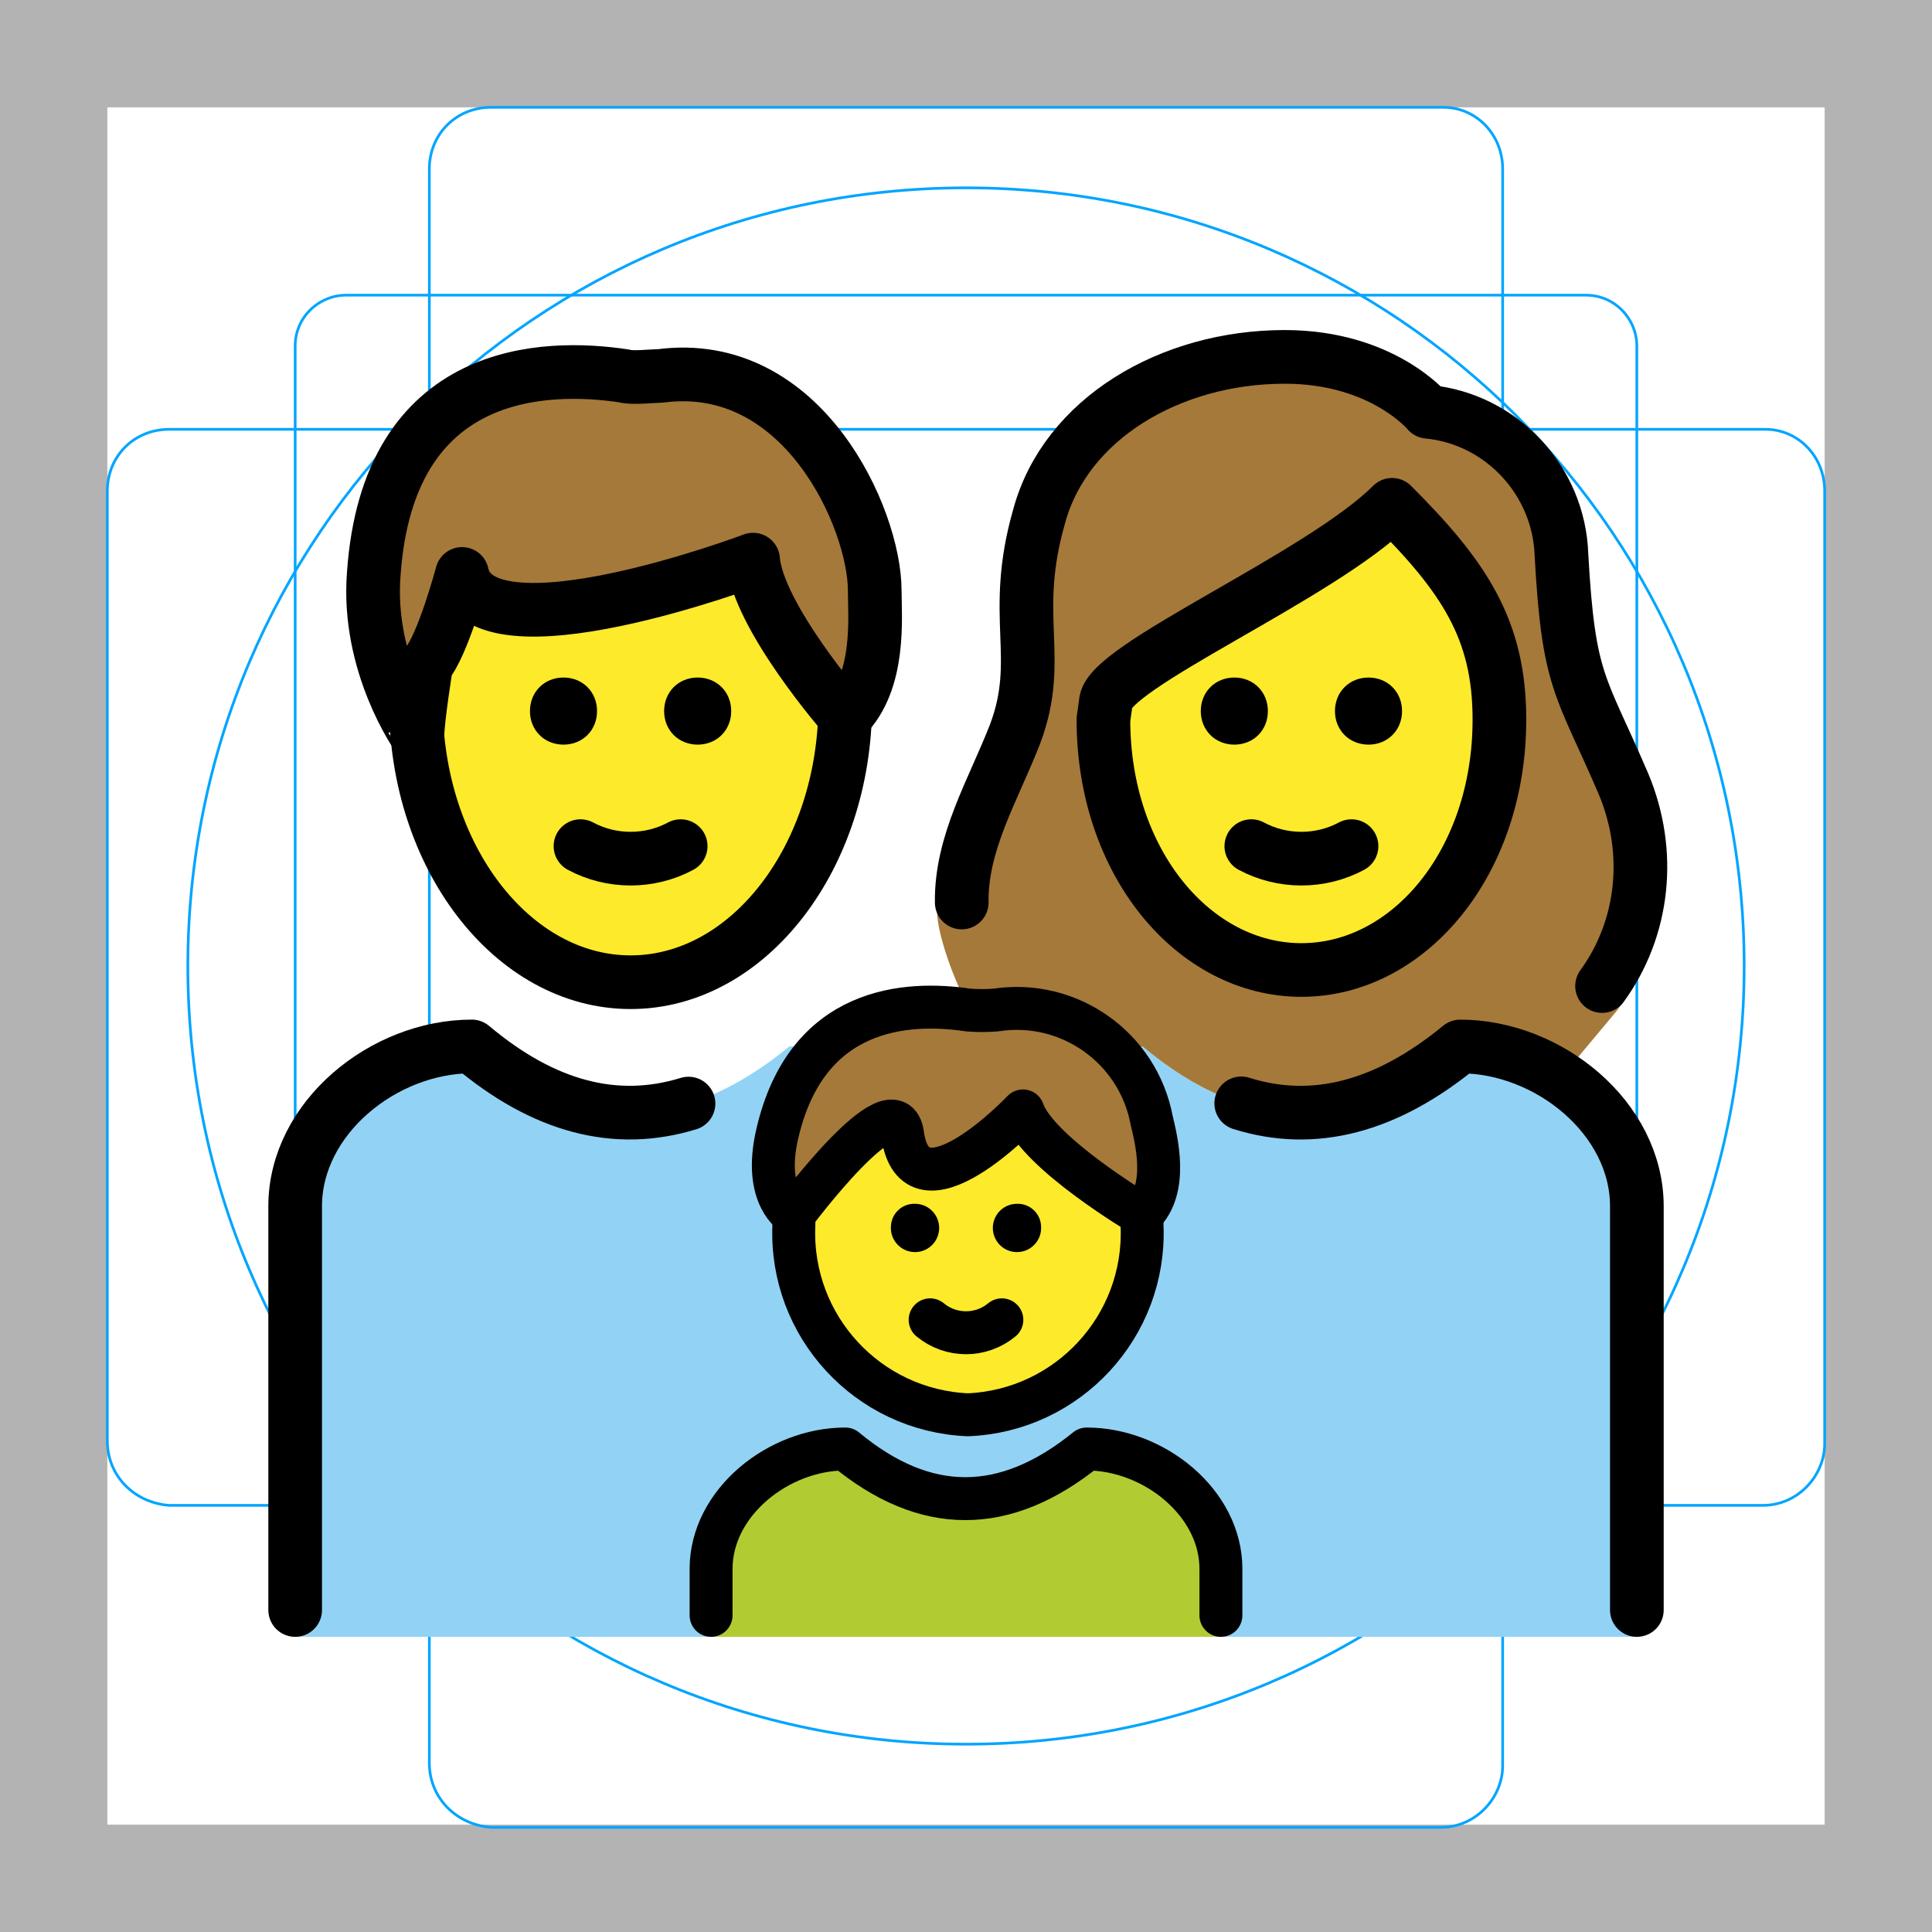
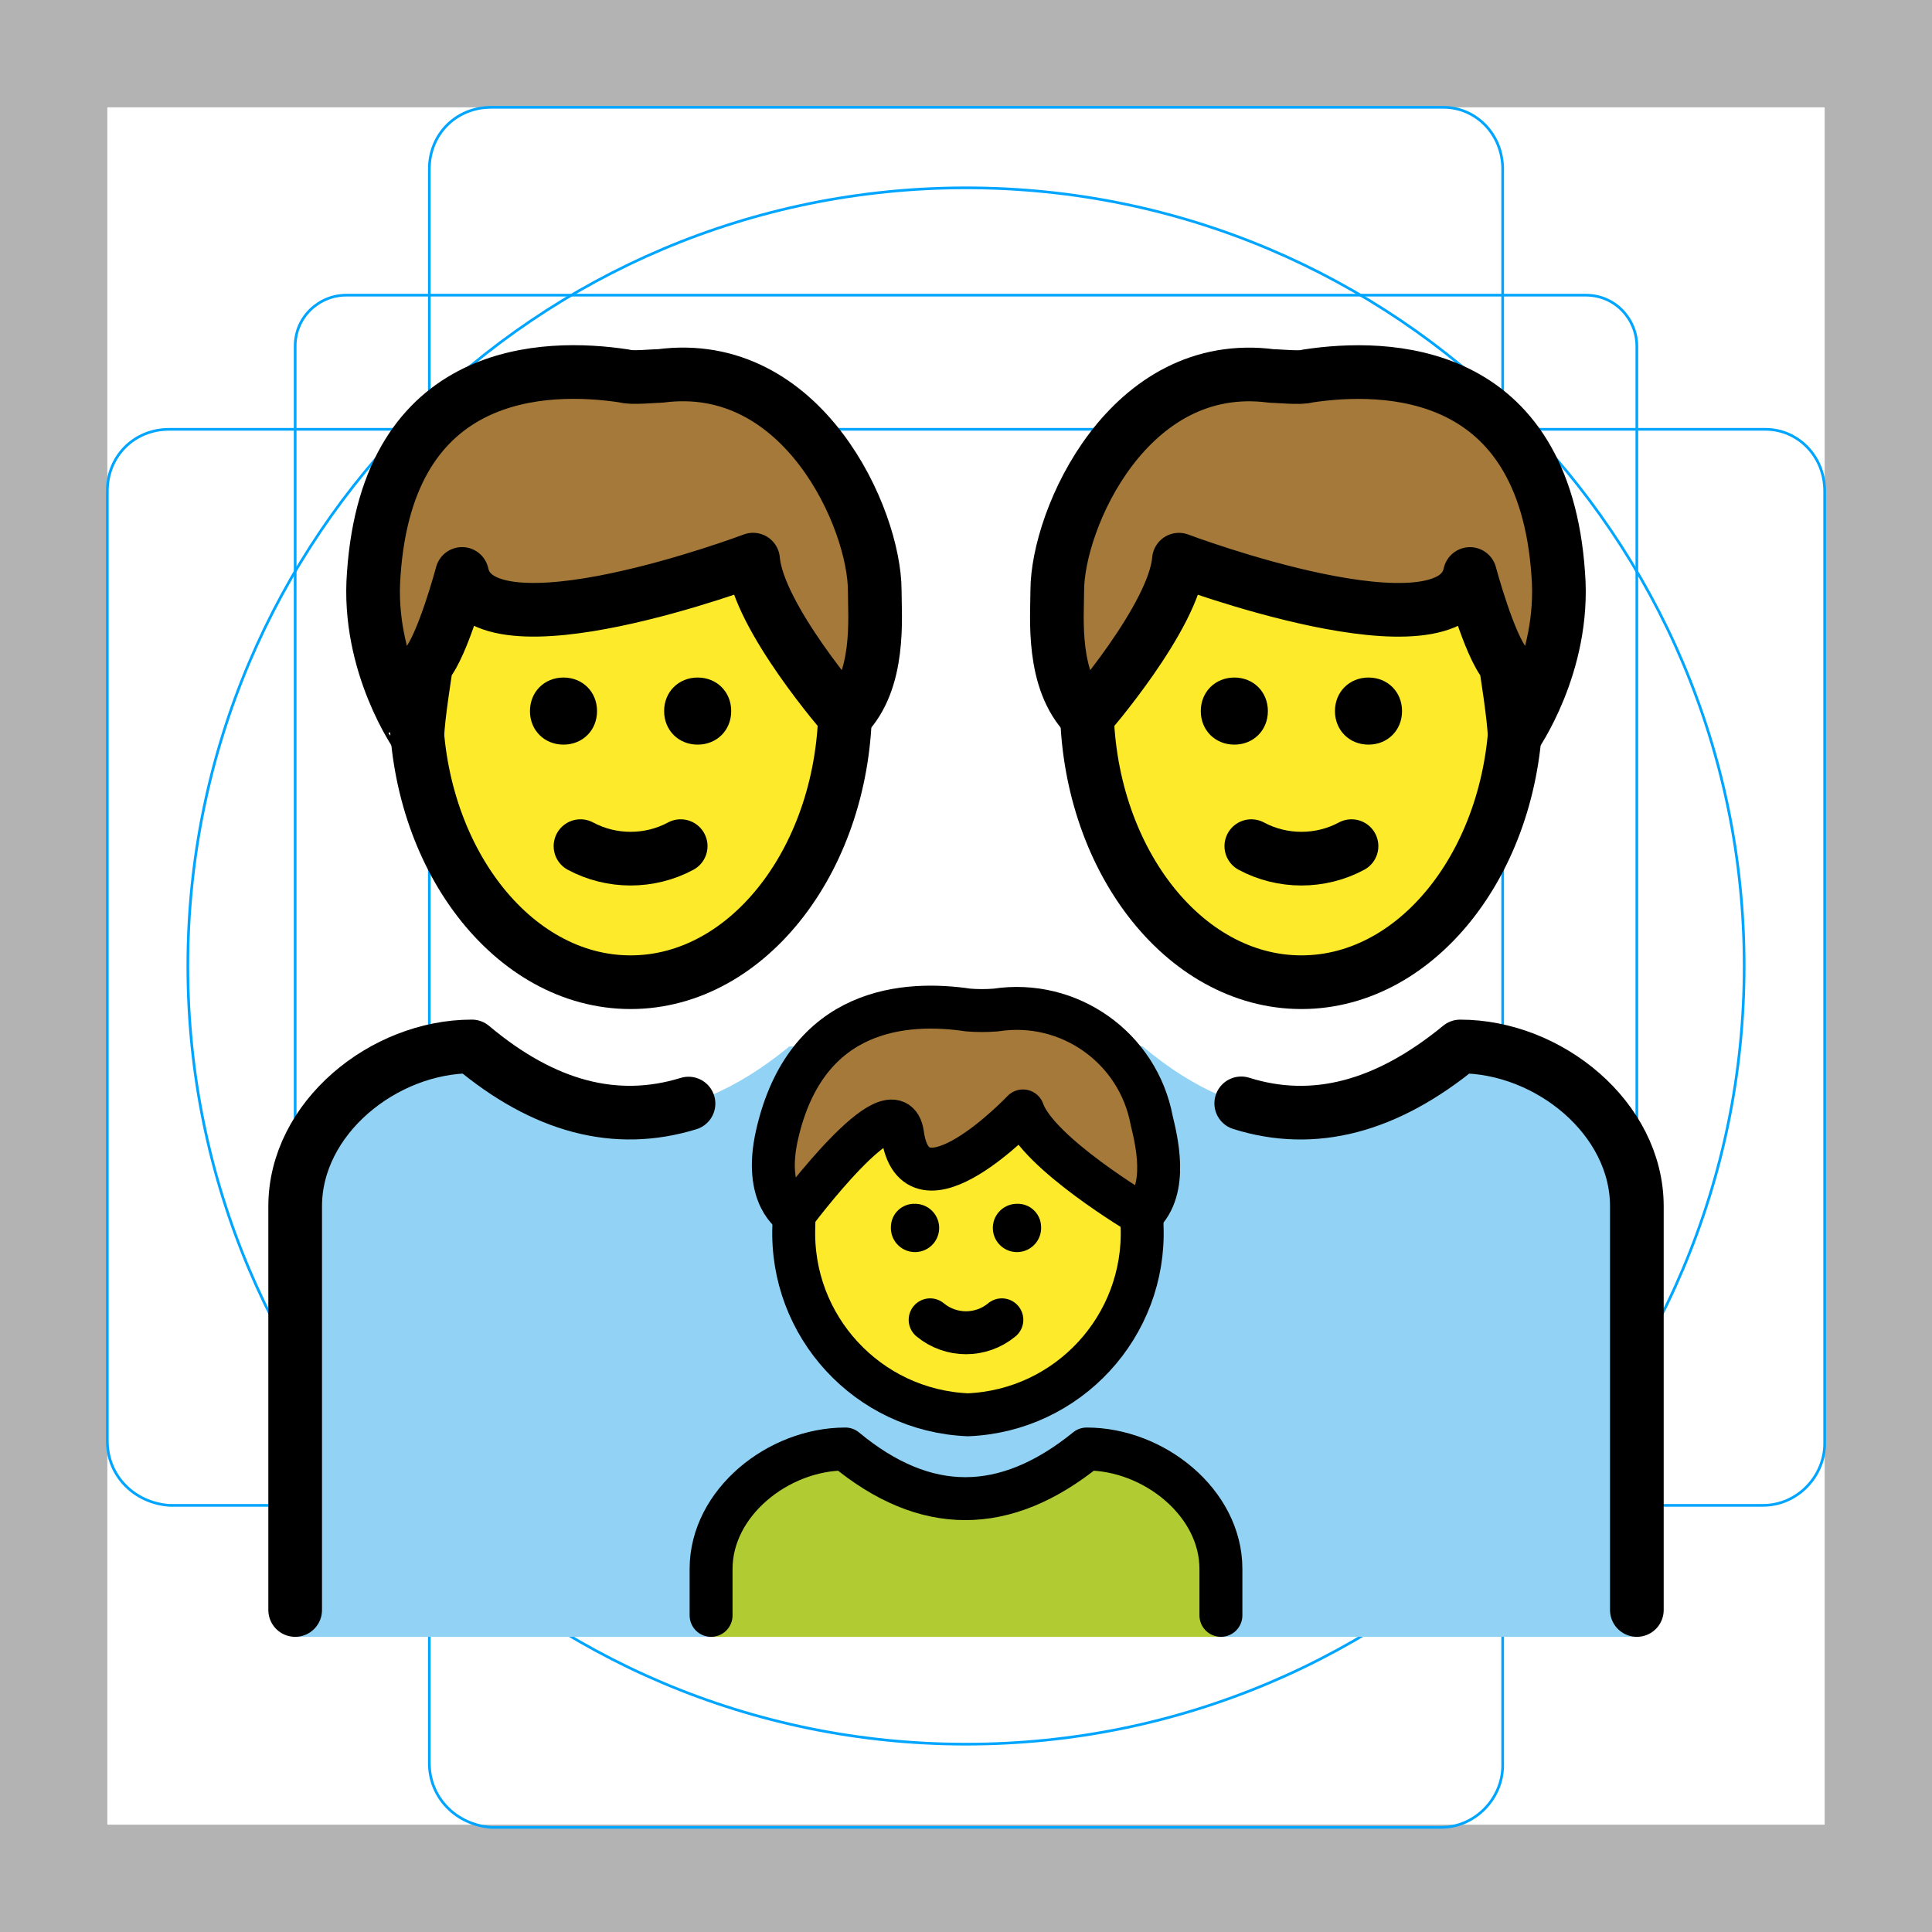
<svg xmlns="http://www.w3.org/2000/svg" id="emoji" viewBox="0 0 72 72" version="1.1">
  <g id="grid">
    <path fill="#B3B3B3" d="M68,4v64H4V4H68 M72,0H0v72h72V0z" />
    <path fill="none" stroke="#00A5FF" stroke-miterlimit="10" stroke-width="0.1" d="M12.9,11h46.2c1.1,0,1.9,0.9,1.9,1.9l0,0V59 c0,1.1-0.9,1.9-1.9,1.9H12.9C11.9,61,11,60.1,11,59l0,0V12.9C11,11.8,11.9,11,12.9,11L12.9,11z" />
    <path fill="none" stroke="#00A5FF" stroke-miterlimit="10" stroke-width="0.1" d="M18.3,4h35.5C55,4,56,5,56,6.3v59.5 c0,1.2-1,2.3-2.3,2.3H18.3C17,68,16,67,16,65.7V6.3C16,5,17,4,18.3,4z" />
    <path fill="none" stroke="#00A5FF" stroke-miterlimit="10" stroke-width="0.1" d="M68,18.3v35.5c0,1.2-1,2.3-2.3,2.3H6.3 C5,56,4,55,4,53.7V18.3C4,17,5,16,6.3,16h59.5C67,16,68,17,68,18.3z" />
    <circle cx="36" cy="36" r="29" fill="none" stroke="#00A5FF" stroke-miterlimit="10" stroke-width="0.1" />
  </g>
  <g id="color">
    <path fill="#92D3F5" d="M11,61V44.955c0-3.289,3.292-5.957,6.584-5.957c3.915,3.289,7.829,3.289,11.833,0h13.167 c3.915,3.289,7.829,3.289,11.833,0c3.292,0,6.584,2.667,6.584,5.957V61" />
    <path fill="#B1CC33" d="M26.5,61v-2.533C26.5,56,29.002,54,31.504,54c2.975,2.467,5.95,2.467,8.993,0 c2.502,0,5.003,2,5.003,4.467V61" />
  </g>
  <g id="hair">
-     <path fill="#A57939" d="M37.127,38.999h5.457c3.915,3.289,7.829,3.289,11.833,0c1.27,0,2.538,0.4,3.619,1.077 l0.344-0.164l1.701-2.037c1.956-2.223,1.577-5.904,0.422-8.66c-1.6-3.734-2.045-3.734-2.312-8.535 c-0.089-2.756-2.223-5.068-4.979-5.334c0,0-1.689-2.045-5.334-2.045c-4.268,0-8.179,2.312-9.157,5.957 c-1.067,3.734,0.178,5.245-0.889,8.09c-0.933,2.401-2.931,3.739-2.91,6.625c0.007,0.942,0.795,3.046,1.462,4.046 L37.127,38.999z" />
    <path fill="#A57939" d="M13.929,21.39c0.533-7.735,6.401-7.824,9.335-7.379c0.267,0.089,1.067,0,1.334,0 c5.334-0.711,8.001,5.334,8.001,8.001c0,0.978,0.226,3.365-1.108,4.699c0,0-3.248-3.721-3.426-5.855 c0,0-10.135,3.823-10.846,0.533c0,0-0.711,2.667-1.334,3.378c0,0-0.329,2.045-0.329,2.667 C15.556,27.436,13.662,24.769,13.929,21.39z" />
    <path fill="#A57939" d="M33.636,42.272c0.469,3.363,4.487-0.871,4.487-0.871c0.549,1.574,4.425,3.867,4.425,3.867 c1.032-0.956,0.526-2.853,0.372-3.514c-0.511-2.713-3.079-4.532-5.808-4.114c-0.344,0.028-0.689,0.028-1.032,0 c-2.271-0.337-6.03-0.148-7.12,4.643c-0.532,2.338,0.624,2.984,0.624,2.984S33.348,40.209,33.636,42.272z" />
+     <path fill="#A57939" d="M56.444,27.436c0-0.622-0.329-2.667-0.329-2.667c-0.622-0.711-1.334-3.378-1.334-3.378 c-0.711,3.289-10.846-0.533-10.846-0.533c-0.178,2.134-3.426,5.855-3.426,5.855 c-1.334-1.334-1.108-3.721-1.108-4.699c0-2.667,2.667-8.713,8.001-8.001c0.267,0,1.067,0.089,1.334,0 c2.934-0.445,8.802-0.356,9.335,7.379C58.338,24.769,56.444,27.436,56.444,27.436z" />
  </g>
  <g id="skin">
-     <path fill="#FCEA2B" d="M41.121,26.814c0,5.334,3.378,9.335,7.379,9.335s7.379-4.001,7.379-9.335 c0-3.378-1.334-5.334-4.001-8.001c-2.667,2.667-10.669,6.045-10.669,7.379L41.121,26.814L41.121,26.814z" />
    <path fill="#FCEA2B" d="M28.045,20.857c0,0-10.135,3.823-10.846,0.533c0,0-0.711,2.667-1.334,3.378 c0,0-0.319,1.984-0.327,2.635c0.459,5.148,3.841,9.2,7.943,9.2c4.286,0,7.782-4.426,7.981-9.903 C31.357,26.58,28.22,22.955,28.045,20.857z" />
    <path fill="#FCEA2B" d="M38.123,41.401c0,0-4.018,4.234-4.487,0.871c-0.258-1.846-3.293,2.005-3.928,2.834 c-0.074,0.336-0.123,0.567-0.123,0.589c-0.144,3.731,2.758,6.875,6.489,7.031c3.731-0.156,6.632-3.3,6.489-7.031 c0-0.03-0.059-0.226-0.15-0.509C41.733,44.771,38.612,42.803,38.123,41.401z" />
+     <path fill="#FCEA2B" d="M40.538,26.701c0.199,5.477,3.695,9.903,7.981,9.903c4.102,0,7.484-4.052,7.943-9.2 c-0.009-0.651-0.327-2.635-0.327-2.635c-0.622-0.711-1.334-3.378-1.334-3.378 c-0.711,3.289-10.846-0.533-10.846-0.533C43.78,22.955,40.643,26.58,40.538,26.701z" />
  </g>
  <g id="line">
    <path fill="none" stroke="#000000" stroke-miterlimit="10" stroke-width="2" d="M31.5,25.569c0,0.184,0,0.368,0,0.644 c0,5.701-3.586,10.391-8,10.391s-8-4.69-8-10.391c0-0.184,0-0.368,0-0.644" />
    <path fill="none" stroke="#000000" stroke-linecap="round" stroke-linejoin="round" stroke-width="2" d="M13.929,21.39 c0.533-7.735,6.401-7.824,9.335-7.379c0.267,0.089,1.067,0,1.334,0c5.334-0.711,8.001,5.334,8.001,8.001 c0,0.978,0.226,3.365-1.108,4.699c0,0-3.248-3.721-3.426-5.855c0,0-10.135,3.823-10.846,0.533 c0,0-0.711,2.667-1.334,3.378c0,0-0.329,2.045-0.329,2.667C15.556,27.436,13.662,24.769,13.929,21.39z" />
-     <path fill="none" stroke="#000000" stroke-linecap="round" stroke-linejoin="round" stroke-width="2" d="M35.841,33.634 c-0.032-2.229,1.172-4.181,1.991-6.287c1.067-2.845-0.178-4.356,0.889-8.09c0.978-3.645,4.89-5.957,9.157-5.957 c3.645,0,5.334,2.045,5.334,2.045c2.756,0.267,4.89,2.578,4.979,5.334c0.267,4.801,0.711,4.801,2.312,8.535 c1.062,2.533,0.773,5.366-0.799,7.533" />
-     <path fill="none" stroke="#000000" stroke-linejoin="round" stroke-miterlimit="10" stroke-width="2" d="M41.121,26.814 c0,5.334,3.378,9.335,7.379,9.335s7.379-4.001,7.379-9.335c0-3.378-1.334-5.334-4.001-8.001 c-2.667,2.667-10.669,6.045-10.669,7.379L41.121,26.814L41.121,26.814z" />
-     <path d="M47.25,26.5c0,0.714-0.536,1.25-1.25,1.25s-1.25-0.536-1.25-1.25s0.536-1.25,1.25-1.25S47.25,25.786,47.25,26.5" />
-     <path d="M52.25,26.5c0,0.714-0.536,1.25-1.25,1.25s-1.25-0.536-1.25-1.25s0.536-1.25,1.25-1.25S52.25,25.786,52.25,26.5" />
-     <path fill="none" stroke="#000000" stroke-linecap="round" stroke-linejoin="round" stroke-width="2" d="M46.633,31.533 c1.156,0.622,2.578,0.622,3.734,0" />
    <path d="M22.25,26.5c0,0.714-0.536,1.25-1.25,1.25s-1.25-0.536-1.25-1.25s0.536-1.25,1.25-1.25S22.25,25.786,22.25,26.5" />
    <path d="M27.25,26.5c0,0.714-0.536,1.25-1.25,1.25s-1.25-0.536-1.25-1.25s0.536-1.25,1.25-1.25S27.25,25.786,27.25,26.5" />
    <path fill="none" stroke="#000000" stroke-linecap="round" stroke-linejoin="round" stroke-width="2" d="M21.633,31.533 c1.156,0.622,2.578,0.622,3.734,0" />
    <path fill="none" stroke="#000000" stroke-linecap="round" stroke-linejoin="round" stroke-width="1.6" d="M26.5,60.2v-1.733 C26.5,56,29.002,54,31.504,54c2.975,2.467,5.95,2.467,8.993,0c2.502,0,5.003,2,5.003,4.467V60.2" />
    <path d="M38.798,45.702c0.033,0.496-0.342,0.925-0.838,0.958c-0.496,0.033-0.925-0.342-0.958-0.838 s0.342-0.925,0.838-0.958c0.02-0.001,0.04-0.002,0.06-0.002C38.38,44.846,38.782,45.222,38.798,45.702z" />
    <path fill="none" stroke="#000000" stroke-linecap="round" stroke-linejoin="round" stroke-width="1.6" d="M34.664,49.186 c0.775,0.642,1.897,0.642,2.672,0" />
    <path d="M34.1,44.862c0.02,0,0.04,0.001,0.06,0.002c0.496,0.033,0.871,0.462,0.838,0.958 s-0.462,0.871-0.958,0.838c-0.496-0.033-0.871-0.462-0.838-0.958C33.219,45.222,33.62,44.846,34.1,44.862z" />
    <path fill="none" stroke="#000000" stroke-miterlimit="10" stroke-width="1.6" d="M42.55,45.268 c0.008,0.141,0.012,0.283,0.012,0.426c0.144,3.731-2.758,6.875-6.489,7.031c-3.731-0.156-6.632-3.3-6.489-7.031 c0-0.095,0.002-0.19,0.005-0.284" />
    <path fill="none" stroke="#000000" stroke-linecap="round" stroke-linejoin="round" stroke-width="1.6" d="M33.636,42.272 c0.469,3.363,4.487-0.871,4.487-0.871c0.549,1.574,4.425,3.867,4.425,3.867c1.032-0.956,0.526-2.853,0.372-3.514 c-0.511-2.713-3.079-4.532-5.808-4.114c-0.344,0.028-0.689,0.028-1.032,0c-2.271-0.337-6.03-0.148-7.12,4.643 c-0.532,2.338,0.624,2.984,0.624,2.984S33.348,40.209,33.636,42.272z" />
    <path fill="none" stroke="#000000" stroke-linecap="round" stroke-linejoin="round" stroke-miterlimit="10" stroke-width="2" d="M46.257,41.119c2.697,0.848,5.408,0.141,8.16-2.12c3.292,0,6.584,2.667,6.584,5.957V60" />
    <path fill="none" stroke="#000000" stroke-linecap="round" stroke-linejoin="round" stroke-miterlimit="10" stroke-width="2" d="M11,60V44.955c0-3.289,3.292-5.957,6.584-5.957c2.682,2.254,5.364,2.963,8.075,2.129" />
+     <path fill="none" stroke="#000000" stroke-linecap="round" stroke-linejoin="round" stroke-width="2" d="M46.633,31.533 c1.156,0.622,2.578,0.622,3.734,0" />
+     <path fill="none" stroke="#000000" stroke-miterlimit="10" stroke-width="2" d="M56.5,25.569c0,0.276,0,0.46,0,0.644 c0,5.701-3.586,10.391-8,10.391s-8-4.69-8-10.391c0-0.276,0-0.46,0-0.644" />
+     <path fill="none" stroke="#000000" stroke-linecap="round" stroke-linejoin="round" stroke-width="2" d="M56.444,27.436 c0-0.622-0.329-2.667-0.329-2.667c-0.622-0.711-1.334-3.378-1.334-3.378c-0.711,3.289-10.846-0.533-10.846-0.533 c-0.178,2.134-3.426,5.855-3.426,5.855c-1.334-1.334-1.108-3.721-1.108-4.699c0-2.667,2.667-8.713,8.001-8.001 c0.267,0,1.067,0.089,1.334,0c2.934-0.445,8.802-0.356,9.335,7.379C58.338,24.769,56.444,27.436,56.444,27.436z" />
+     <path d="M49.75,26.5c0-0.714,0.536-1.25,1.25-1.25s1.25,0.536,1.25,1.25s-0.536,1.25-1.25,1.25S49.75,27.214,49.75,26.5" />
+     <path d="M44.75,26.5c0-0.714,0.536-1.25,1.25-1.25s1.25,0.536,1.25,1.25s-0.536,1.25-1.25,1.25S44.75,27.214,44.75,26.5" />
  </g>
</svg>
